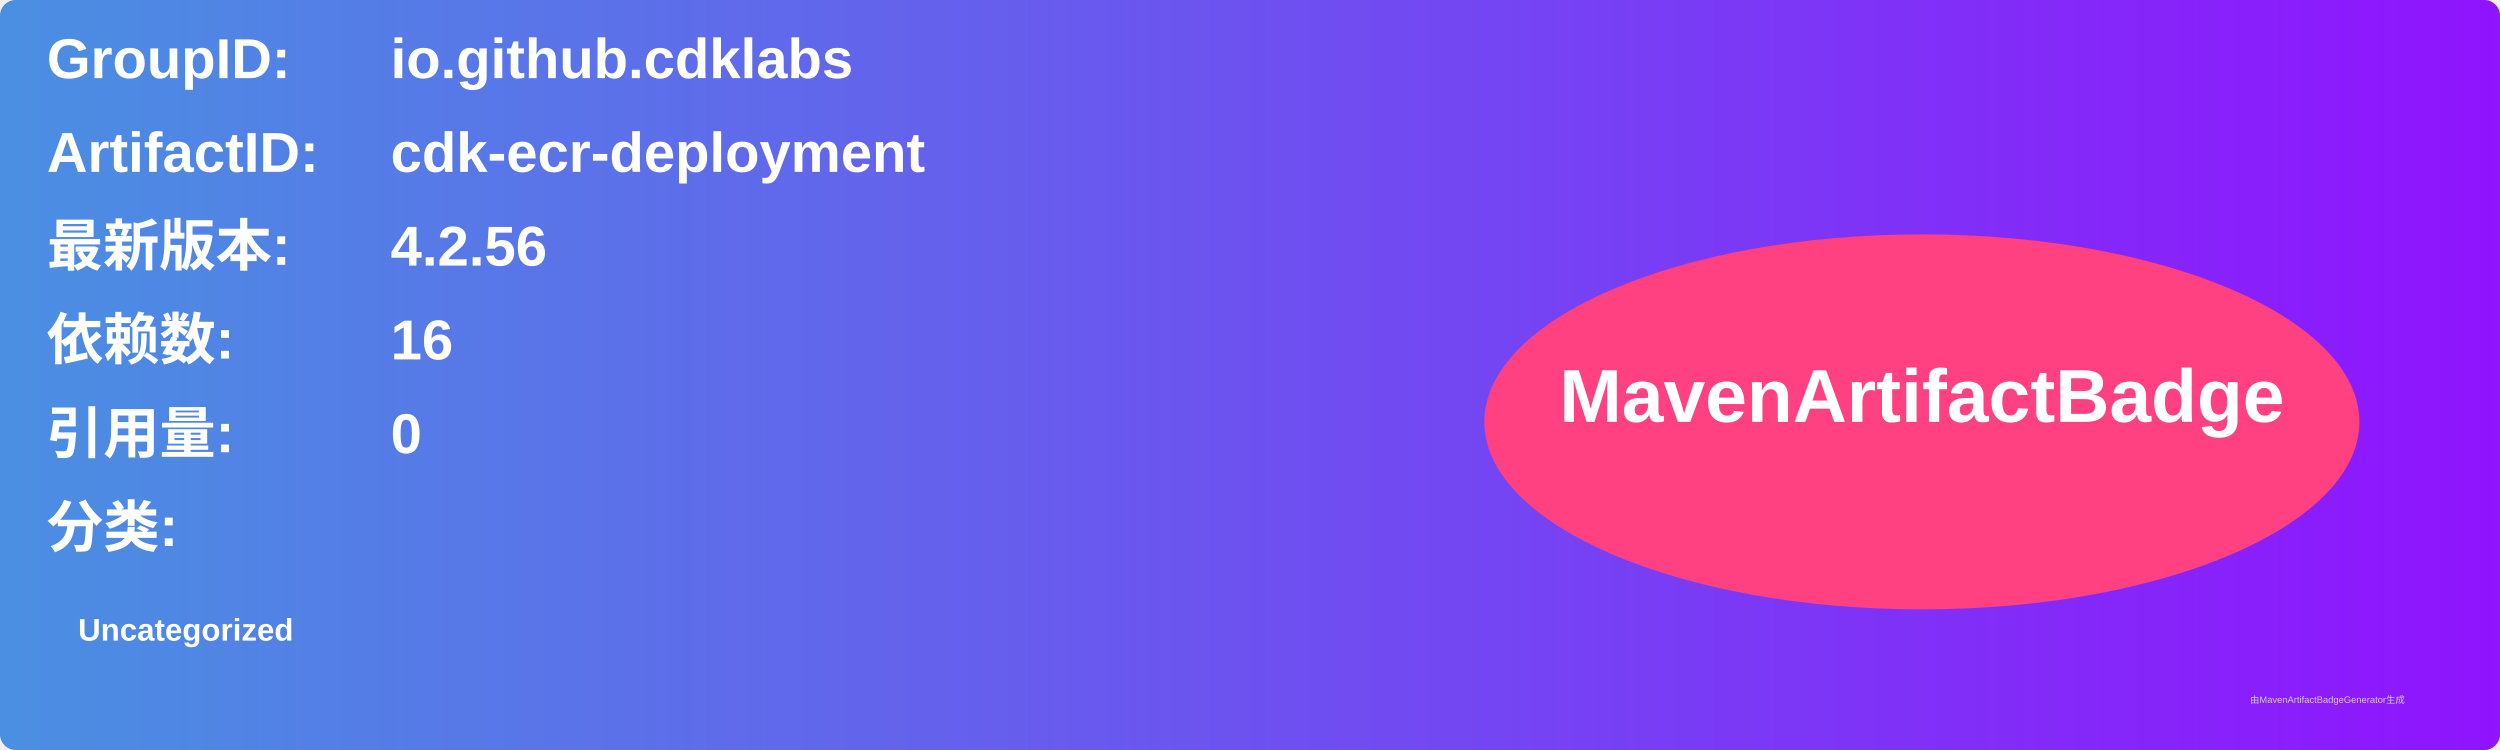
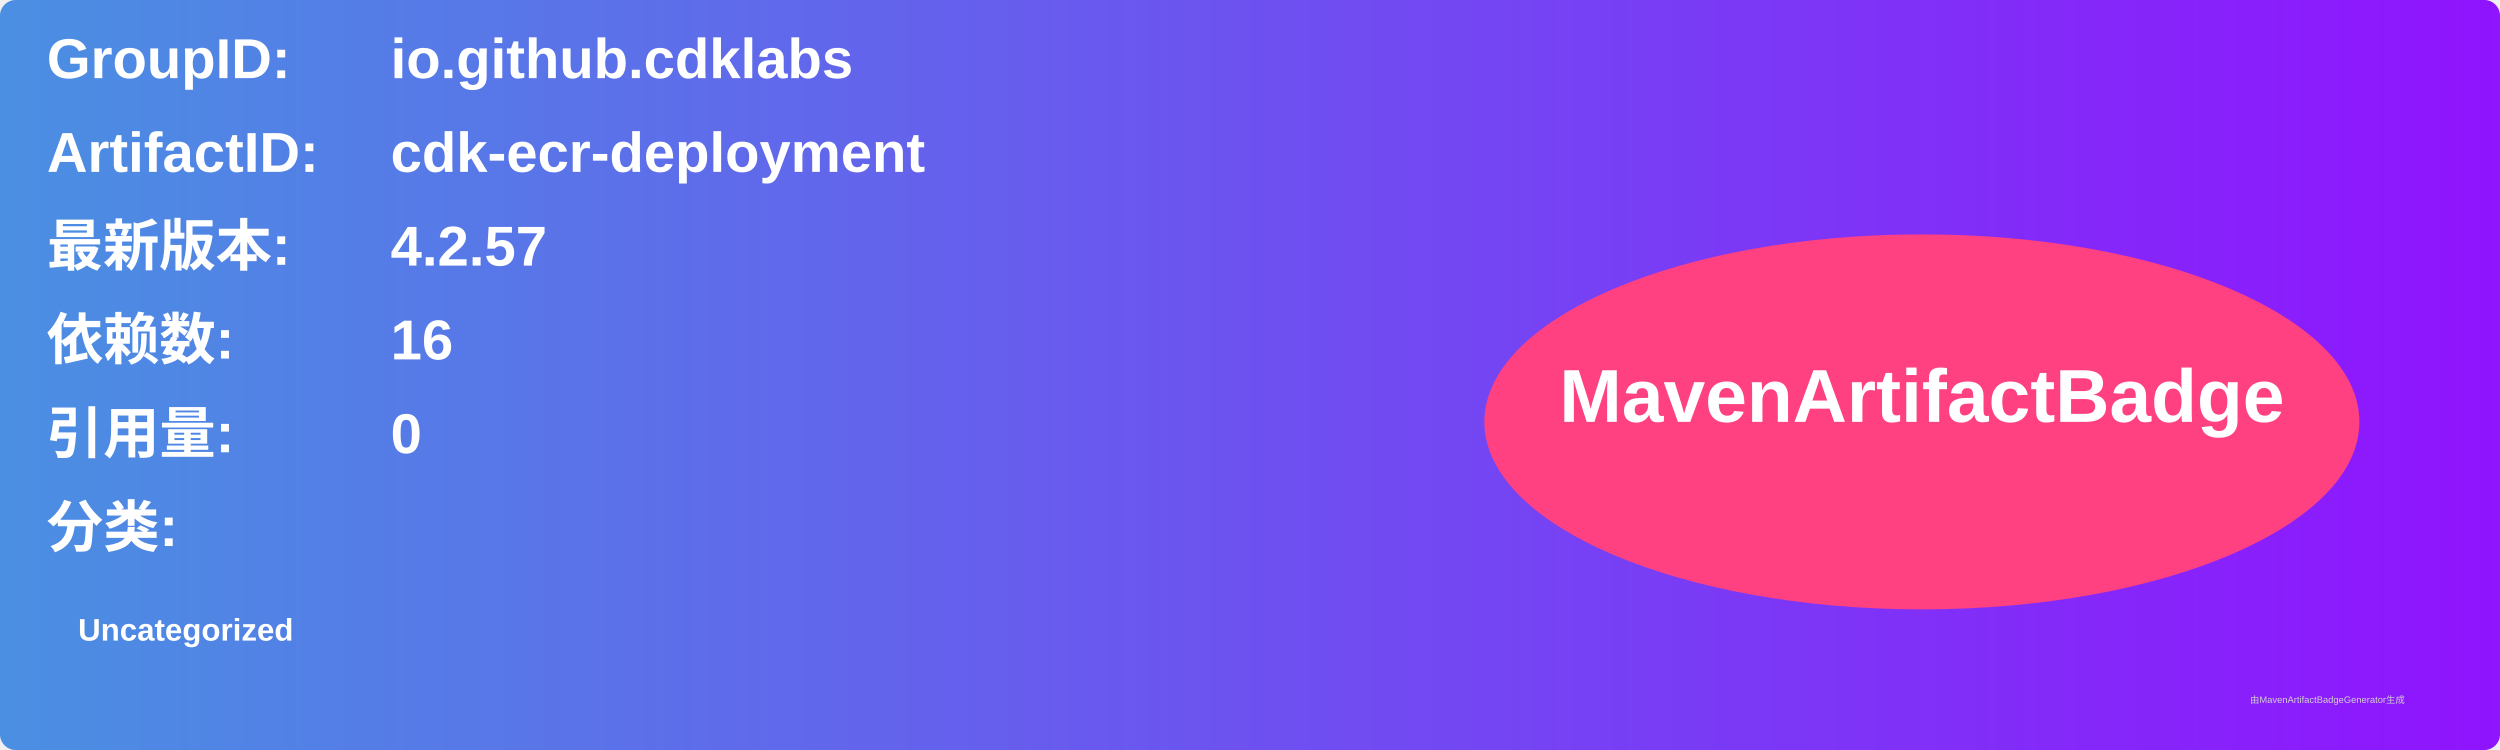
<svg xmlns="http://www.w3.org/2000/svg" width="800" height="240" viewBox="0 0 800 240">
  <linearGradient id="grad" x1="0%" y1="0%" x2="100%" y2="0%">
    <stop offset="0%" stop-color="#4a90e2" />
    <stop offset="100%" stop-color="#9013fe" />
  </linearGradient>
  <rect width="100%" height="100%" rx="5" ry="5" fill="url(#grad)" />
  <g transform="translate(15, 15)">
    <text x="0" y="10" font-family="Arial" font-size="18" fill="white" font-weight="bold" width="260">GroupID:</text>
    <text x="110" y="10" font-family="Arial" font-size="18" fill="white" font-weight="bold" width="460">io.github.cdklabs</text>
    <text x="0" y="40" font-family="Arial" font-size="18" fill="white" font-weight="bold" width="260">ArtifactID:</text>
    <text x="110" y="40" font-family="Arial" font-size="18" fill="white" font-weight="bold" width="460">cdk-ecr-deployment</text>
    <text x="0" y="70" font-family="Arial" font-size="18" fill="white" font-weight="bold">最新版本:</text>
    <text x="110" y="70" font-family="Arial" font-size="18" fill="white" font-weight="bold">
-       <tspan font-weight="bold">4.2.56</tspan>
+       <tspan font-weight="bold">4.2.57</tspan>
    </text>
    <text x="0" y="100" font-family="Arial" font-size="18" fill="white" font-weight="bold">依赖数: </text>
    <text x="110" y="100" font-family="Arial" font-size="18" fill="white">
      <tspan font-weight="bold">16</tspan>
    </text>
    <text x="0" y="130" font-family="Arial" font-size="18" fill="white" font-weight="bold">引用量: </text>
    <text x="110" y="130" font-family="Arial" font-size="18" fill="white">
      <tspan font-weight="bold">0</tspan>
    </text>
    <text x="0" y="160" font-family="Arial" font-size="18" fill="white" font-weight="bold">分类:</text>
    <text x="10" y="190" font-family="Arial" font-size="10" fill="white">
      <tspan font-weight="bold">Uncategorized</tspan>
    </text>
    <ellipse cx="600" cy="120" rx="140" ry="60" fill="#ff4081" />
    <text x="600" y="120" text-anchor="middle" font-family="Arial" font-size="24" fill="white" font-weight="bold">MavenArtifactBadge</text>
  </g>
  <text x="720" y="225" font-family="Arial" font-size="3" fill="#d0d0d0">由MavenArtifactBadgeGenerator生成</text>
</svg>
